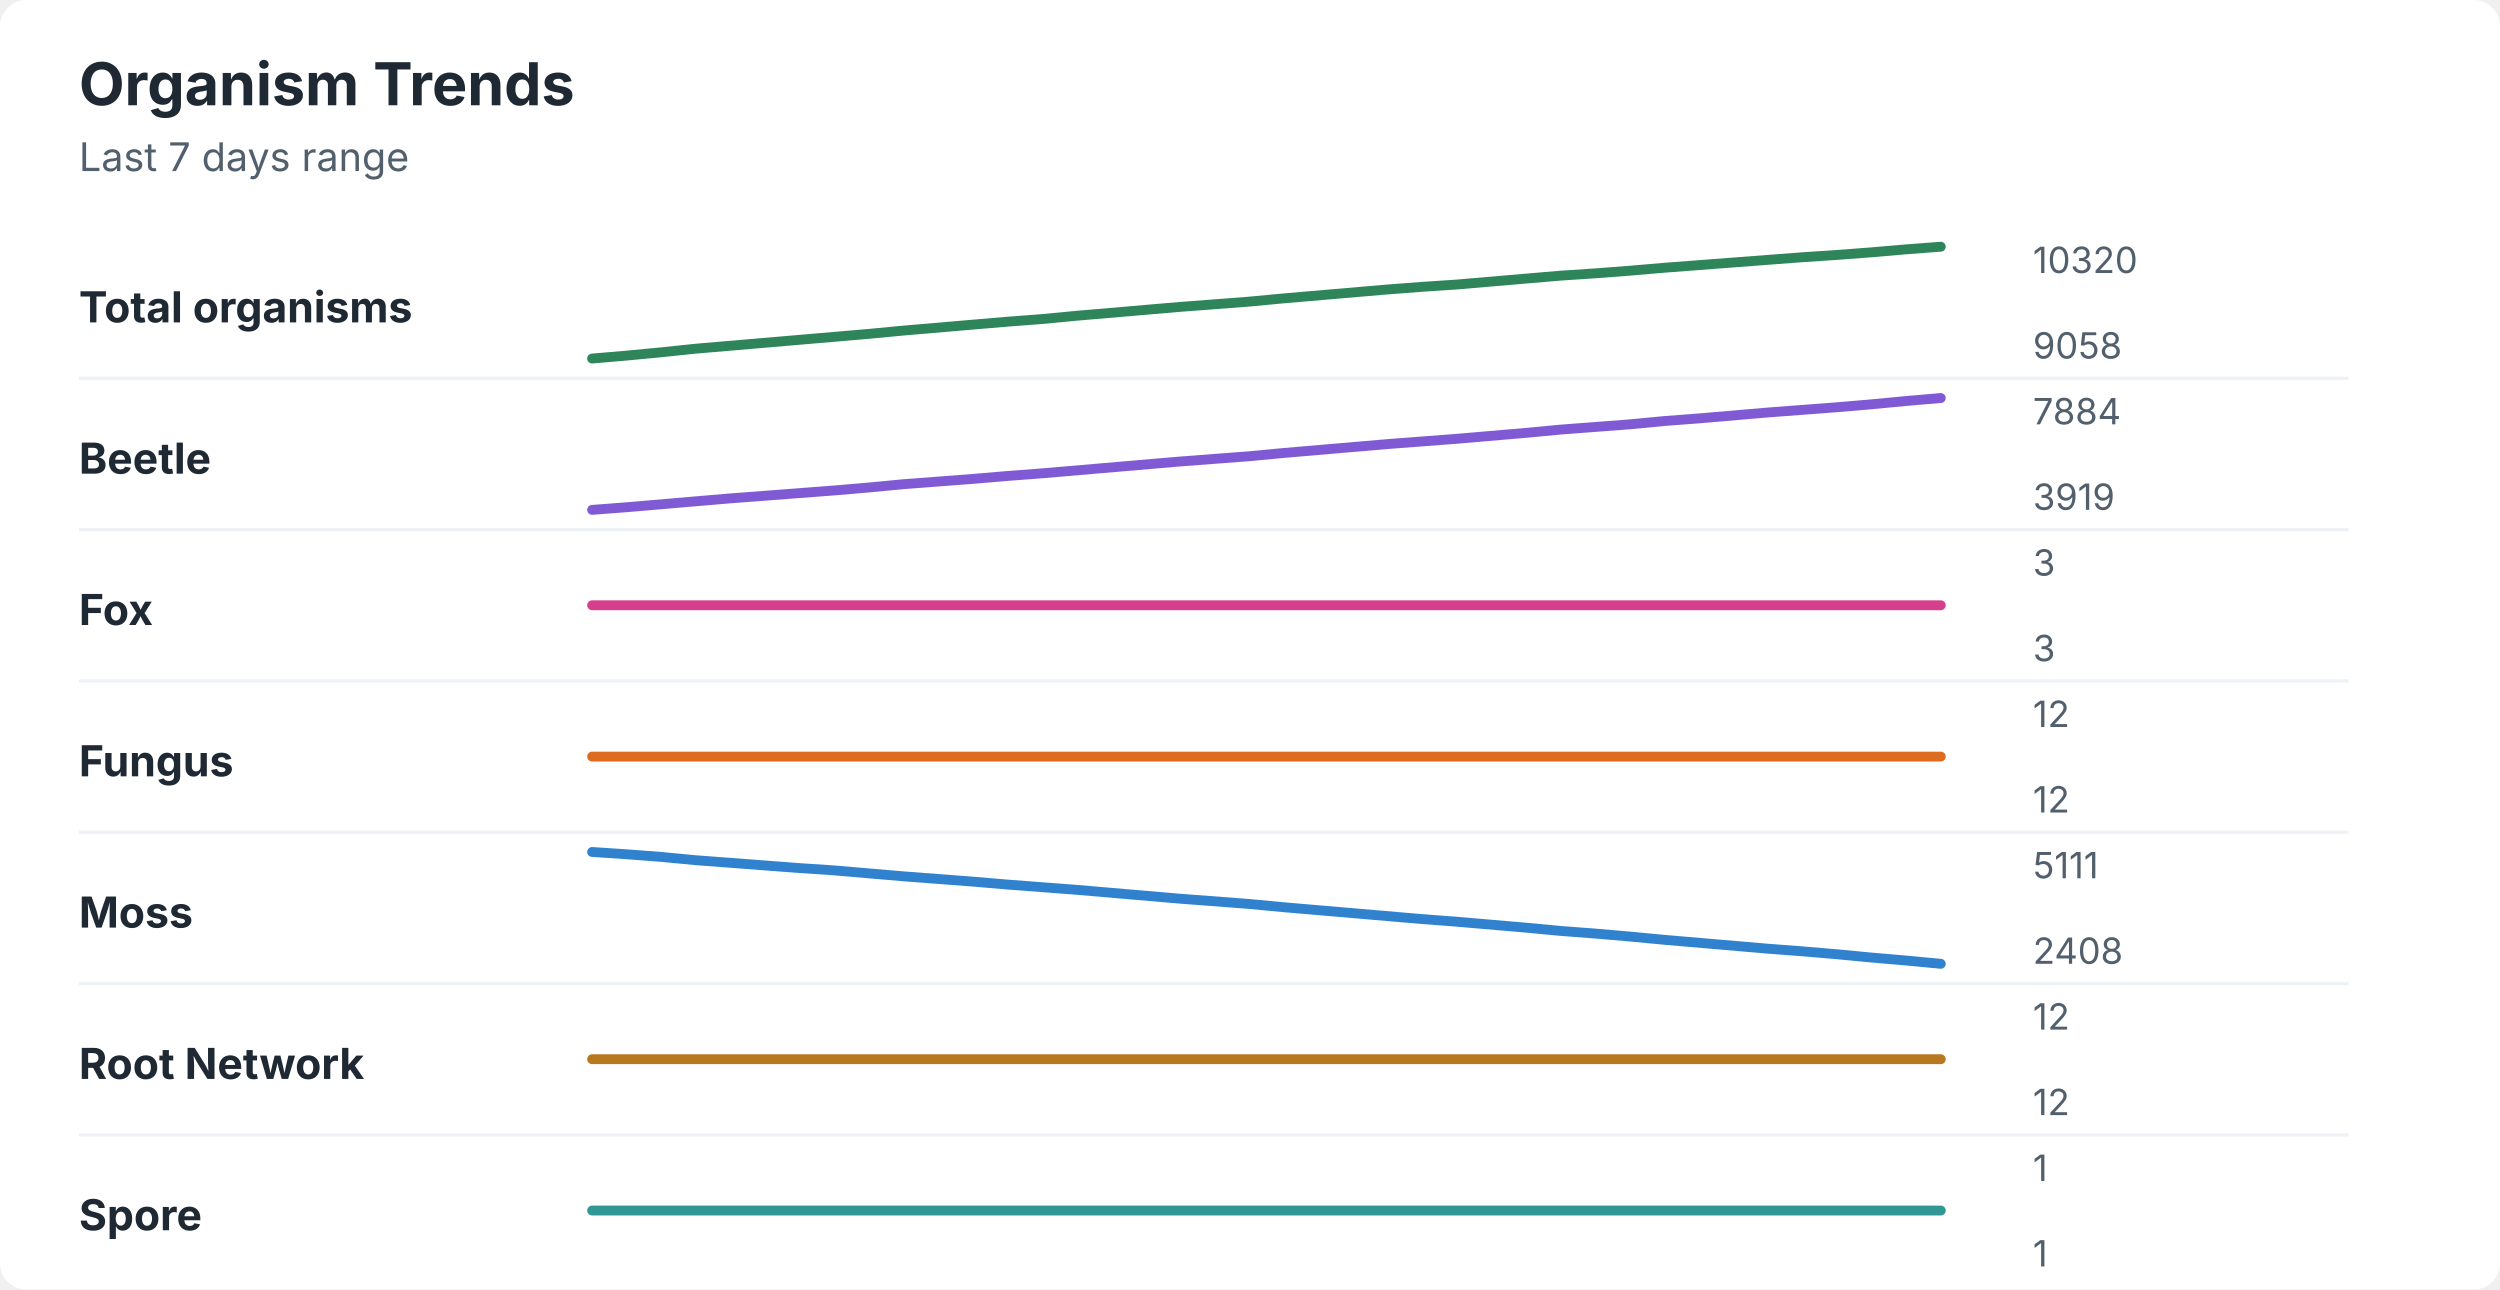
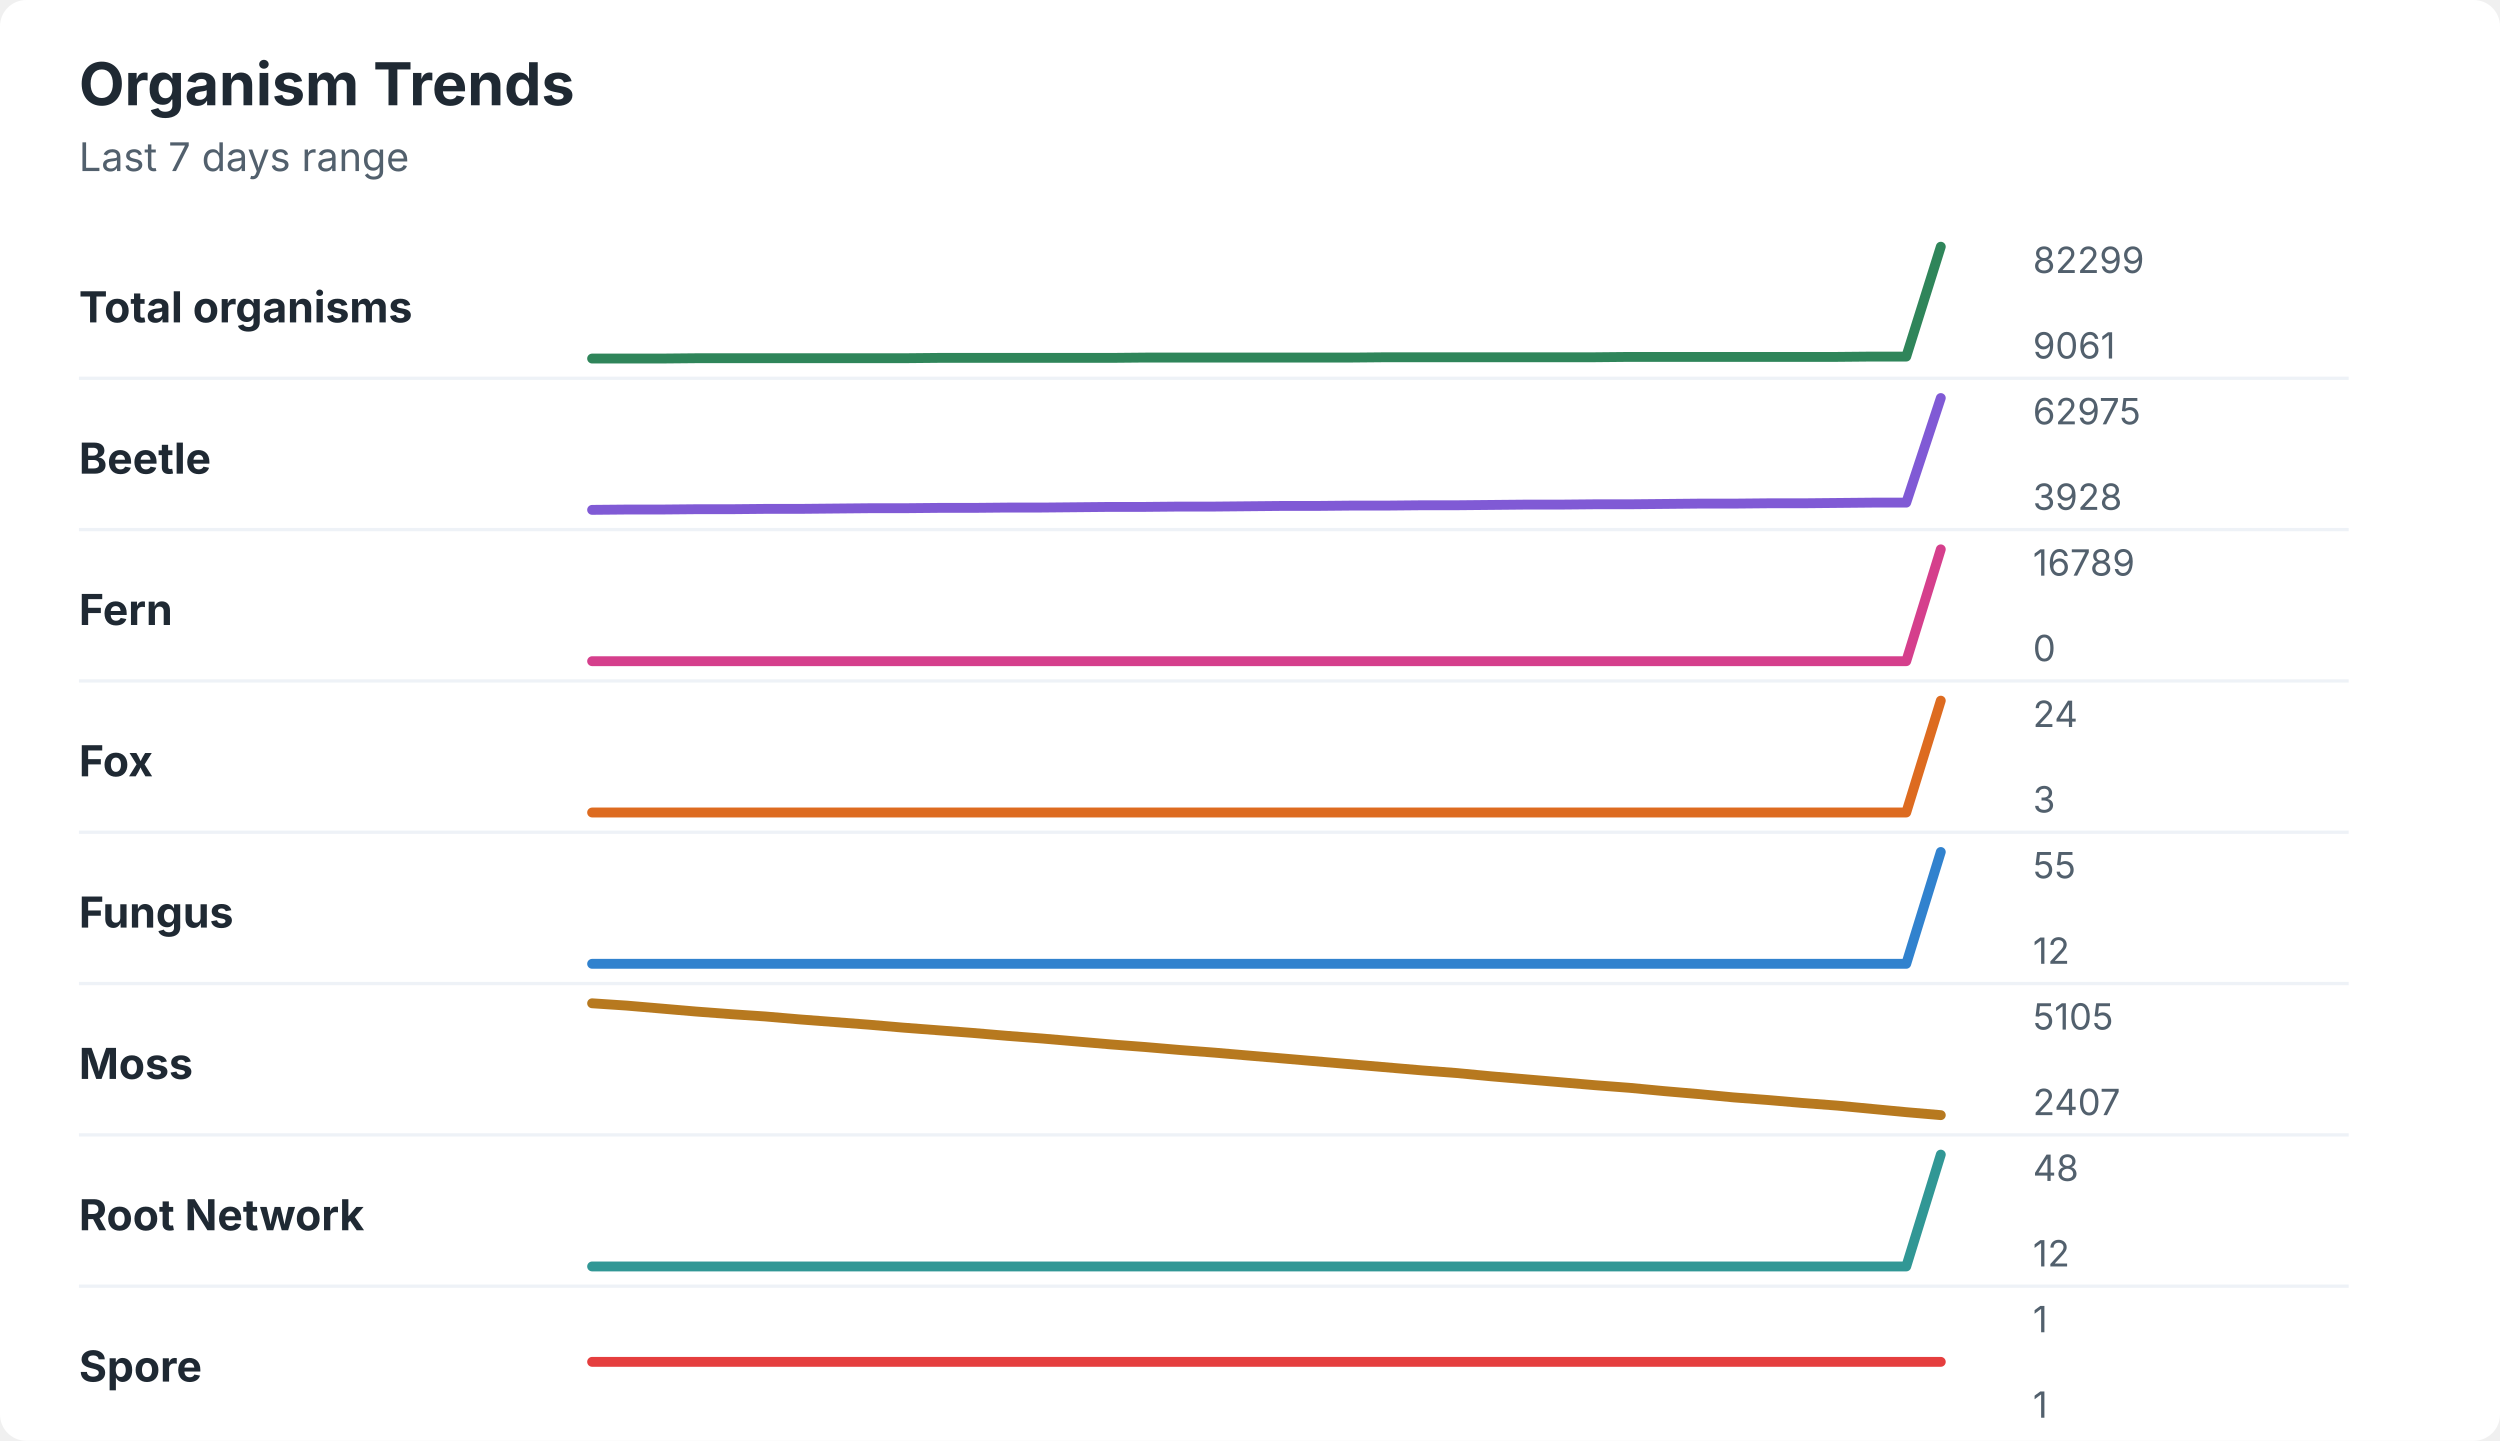
- <svg xmlns="http://www.w3.org/2000/svg" width="760" height="392" viewBox="0 0 760 392" role="img" aria-labelledby="title desc">
-   <rect width="760" height="392" rx="8" fill="#ffffff" />
+ <svg xmlns="http://www.w3.org/2000/svg" width="760" height="438" viewBox="0 0 760 438" role="img" aria-labelledby="title desc">
+   <rect width="760" height="438" rx="8" fill="#ffffff" />
  <style>
    text { font-family: -apple-system, BlinkMacSystemFont, "Segoe UI", sans-serif; }
    .title { font-size: 18px; font-weight: 700; fill: #1f2933; }
    .subtitle { font-size: 12px; fill: #52606d; }
    .label { font-size: 13px; font-weight: 650; fill: #1f2933; }
    .axis-value { font-size: 11px; fill: #52606d; }
    .separator { stroke: #eef2f7; stroke-width: 1; }
  </style>
  <text x="24" y="32" class="title">Organism Trends</text>
  <text x="24" y="52" class="subtitle">Last 7 days range</text>
  <text x="24" y="98" class="label">Total organisms</text>
-   <polyline points="180.0,109.0 190.5,108.1 201.0,107.1 211.5,106.0 222.1,105.1 232.6,104.2 243.1,103.3 253.6,102.4 264.1,101.5 274.6,100.5 285.1,99.6 295.6,98.7 306.2,97.8 316.7,97.0 327.2,96.0 337.7,95.1 348.2,94.2 358.7,93.3 369.2,92.5 379.7,91.7 390.3,90.7 400.8,89.8 411.3,88.9 421.8,88.0 432.3,87.2 442.8,86.5 453.3,85.6 463.8,84.7 474.4,83.8 484.9,83.1 495.4,82.3 505.9,81.4 516.4,80.6 526.9,79.8 537.4,79.0 547.9,78.2 558.5,77.5 569.0,76.7 579.5,75.8 590.0,75.0 " fill="none" stroke="#2f855a" stroke-width="3" stroke-linecap="round" stroke-linejoin="round" />
-   <text x="618" y="83" class="axis-value">10320</text>
-   <text x="618" y="109" class="axis-value">9058</text>
+   <polyline points="180.0,109.0 190.5,109.0 201.0,109.0 211.5,108.9 222.1,108.9 232.6,108.9 243.1,108.9 253.6,108.9 264.1,108.9 274.6,108.9 285.1,108.8 295.6,108.8 306.2,108.8 316.7,108.8 327.2,108.8 337.7,108.8 348.2,108.7 358.7,108.7 369.2,108.7 379.7,108.7 390.3,108.7 400.8,108.7 411.3,108.7 421.8,108.6 432.3,108.6 442.8,108.6 453.3,108.6 463.8,108.6 474.4,108.6 484.9,108.6 495.4,108.5 505.9,108.5 516.4,108.5 526.9,108.5 537.4,108.5 547.9,108.5 558.5,108.5 569.0,108.4 579.5,108.4 590.0,75.0 " fill="none" stroke="#2f855a" stroke-width="3" stroke-linecap="round" stroke-linejoin="round" />
+   <text x="618" y="83" class="axis-value">82299</text>
+   <text x="618" y="109" class="axis-value">9061</text>
  <line x1="24" y1="115.0" x2="714" y2="115.0" class="separator" />
  <text x="24" y="144" class="label">Beetle</text>
-   <polyline points="180.0,155.0 190.5,154.2 201.0,153.3 211.5,152.4 222.1,151.5 232.6,150.7 243.1,149.9 253.6,149.1 264.1,148.2 274.6,147.2 285.1,146.4 295.6,145.6 306.2,144.7 316.7,143.9 327.2,143.0 337.7,142.1 348.2,141.2 358.7,140.3 369.2,139.5 379.7,138.7 390.3,137.7 400.8,136.8 411.3,135.9 421.8,135.0 432.3,134.2 442.8,133.4 453.3,132.5 463.8,131.6 474.4,130.6 484.9,129.8 495.4,129.0 505.9,128.0 516.4,127.2 526.9,126.3 537.4,125.4 547.9,124.6 558.5,123.8 569.0,122.9 579.5,121.9 590.0,121.0 " fill="none" stroke="#805ad5" stroke-width="3" stroke-linecap="round" stroke-linejoin="round" />
-   <text x="618" y="129" class="axis-value">7884</text>
-   <text x="618" y="155" class="axis-value">3919</text>
+   <polyline points="180.0,155.0 190.5,154.9 201.0,154.9 211.5,154.8 222.1,154.8 232.6,154.7 243.1,154.7 253.6,154.6 264.1,154.5 274.6,154.5 285.1,154.4 295.6,154.4 306.2,154.3 316.7,154.3 327.2,154.2 337.7,154.1 348.2,154.1 358.7,154.0 369.2,154.0 379.7,153.9 390.3,153.8 400.8,153.8 411.3,153.7 421.8,153.7 432.3,153.6 442.8,153.6 453.3,153.5 463.8,153.4 474.4,153.4 484.9,153.3 495.4,153.3 505.9,153.2 516.4,153.1 526.9,153.1 537.4,153.0 547.9,153.0 558.5,152.9 569.0,152.8 579.5,152.8 590.0,121.0 " fill="none" stroke="#805ad5" stroke-width="3" stroke-linecap="round" stroke-linejoin="round" />
+   <text x="618" y="129" class="axis-value">62975</text>
+   <text x="618" y="155" class="axis-value">3928</text>
  <line x1="24" y1="161.0" x2="714" y2="161.0" class="separator" />
-   <text x="24" y="190" class="label">Fox</text>
-   <polyline points="180.0,184.0 190.5,184.0 201.0,184.0 211.5,184.0 222.1,184.0 232.6,184.0 243.1,184.0 253.6,184.0 264.1,184.0 274.6,184.0 285.1,184.0 295.6,184.0 306.2,184.0 316.7,184.0 327.2,184.0 337.7,184.0 348.2,184.0 358.7,184.0 369.2,184.0 379.7,184.0 390.3,184.0 400.8,184.0 411.3,184.0 421.8,184.0 432.3,184.0 442.8,184.0 453.3,184.0 463.8,184.0 474.4,184.0 484.9,184.0 495.4,184.0 505.9,184.0 516.4,184.0 526.9,184.0 537.4,184.0 547.9,184.0 558.5,184.0 569.0,184.0 579.5,184.0 590.0,184.0 " fill="none" stroke="#d53f8c" stroke-width="3" stroke-linecap="round" stroke-linejoin="round" />
-   <text x="618" y="175" class="axis-value">3</text>
-   <text x="618" y="201" class="axis-value">3</text>
+   <text x="24" y="190" class="label">Fern</text>
+   <polyline points="180.0,201.0 190.5,201.0 201.0,201.0 211.5,201.0 222.1,201.0 232.6,201.0 243.1,201.0 253.6,201.0 264.1,201.0 274.6,201.0 285.1,201.0 295.6,201.0 306.2,201.0 316.7,201.0 327.2,201.0 337.7,201.0 348.2,201.0 358.7,201.0 369.2,201.0 379.7,201.0 390.3,201.0 400.8,201.0 411.3,201.0 421.8,201.0 432.3,201.0 442.8,201.0 453.3,201.0 463.8,201.0 474.4,201.0 484.9,201.0 495.4,201.0 505.9,201.0 516.4,201.0 526.9,201.0 537.4,201.0 547.9,201.0 558.5,201.0 569.0,201.0 579.5,201.0 590.0,167.0 " fill="none" stroke="#d53f8c" stroke-width="3" stroke-linecap="round" stroke-linejoin="round" />
+   <text x="618" y="175" class="axis-value">16789</text>
+   <text x="618" y="201" class="axis-value">0</text>
  <line x1="24" y1="207.0" x2="714" y2="207.0" class="separator" />
-   <text x="24" y="236" class="label">Fungus</text>
-   <polyline points="180.0,230.0 190.5,230.0 201.0,230.0 211.5,230.0 222.1,230.0 232.6,230.0 243.1,230.0 253.6,230.0 264.1,230.0 274.6,230.0 285.1,230.0 295.6,230.0 306.2,230.0 316.7,230.0 327.2,230.0 337.7,230.0 348.2,230.0 358.7,230.0 369.2,230.0 379.7,230.0 390.3,230.0 400.8,230.0 411.3,230.0 421.8,230.0 432.3,230.0 442.8,230.0 453.3,230.0 463.8,230.0 474.4,230.0 484.9,230.0 495.4,230.0 505.9,230.0 516.4,230.0 526.9,230.0 537.4,230.0 547.9,230.0 558.5,230.0 569.0,230.0 579.5,230.0 590.0,230.0 " fill="none" stroke="#dd6b20" stroke-width="3" stroke-linecap="round" stroke-linejoin="round" />
-   <text x="618" y="221" class="axis-value">12</text>
-   <text x="618" y="247" class="axis-value">12</text>
+   <text x="24" y="236" class="label">Fox</text>
+   <polyline points="180.0,247.0 190.5,247.0 201.0,247.0 211.5,247.0 222.1,247.0 232.6,247.0 243.1,247.0 253.6,247.0 264.1,247.0 274.6,247.0 285.1,247.0 295.6,247.0 306.2,247.0 316.7,247.0 327.2,247.0 337.7,247.0 348.2,247.0 358.7,247.0 369.2,247.0 379.7,247.0 390.3,247.0 400.8,247.0 411.3,247.0 421.8,247.0 432.3,247.0 442.8,247.0 453.3,247.0 463.8,247.0 474.4,247.0 484.9,247.0 495.4,247.0 505.9,247.0 516.4,247.0 526.9,247.0 537.4,247.0 547.9,247.0 558.5,247.0 569.0,247.0 579.5,247.0 590.0,213.0 " fill="none" stroke="#dd6b20" stroke-width="3" stroke-linecap="round" stroke-linejoin="round" />
+   <text x="618" y="221" class="axis-value">24</text>
+   <text x="618" y="247" class="axis-value">3</text>
  <line x1="24" y1="253.0" x2="714" y2="253.0" class="separator" />
-   <text x="24" y="282" class="label">Moss</text>
-   <polyline points="180.0,259.0 190.5,259.7 201.0,260.5 211.5,261.5 222.1,262.3 232.6,263.1 243.1,263.9 253.6,264.6 264.1,265.5 274.6,266.4 285.1,267.2 295.6,268.0 306.2,268.9 316.7,269.7 327.2,270.5 337.7,271.4 348.2,272.3 358.7,273.2 369.2,274.0 379.7,274.8 390.3,275.8 400.8,276.7 411.3,277.6 421.8,278.5 432.3,279.4 442.8,280.2 453.3,281.1 463.8,282.0 474.4,283.0 484.9,283.8 495.4,284.7 505.9,285.7 516.4,286.6 526.9,287.5 537.4,288.4 547.9,289.2 558.5,290.1 569.0,291.1 579.5,292.0 590.0,293.0 " fill="none" stroke="#3182ce" stroke-width="3" stroke-linecap="round" stroke-linejoin="round" />
-   <text x="618" y="267" class="axis-value">5111</text>
-   <text x="618" y="293" class="axis-value">2408</text>
+   <text x="24" y="282" class="label">Fungus</text>
+   <polyline points="180.0,293.0 190.5,293.0 201.0,293.0 211.5,293.0 222.1,293.0 232.6,293.0 243.1,293.0 253.6,293.0 264.1,293.0 274.6,293.0 285.1,293.0 295.6,293.0 306.2,293.0 316.7,293.0 327.2,293.0 337.7,293.0 348.2,293.0 358.7,293.0 369.2,293.0 379.7,293.0 390.3,293.0 400.8,293.0 411.3,293.0 421.8,293.0 432.3,293.0 442.8,293.0 453.3,293.0 463.8,293.0 474.4,293.0 484.9,293.0 495.4,293.0 505.9,293.0 516.4,293.0 526.9,293.0 537.4,293.0 547.9,293.0 558.5,293.0 569.0,293.0 579.5,293.0 590.0,259.0 " fill="none" stroke="#3182ce" stroke-width="3" stroke-linecap="round" stroke-linejoin="round" />
+   <text x="618" y="267" class="axis-value">55</text>
+   <text x="618" y="293" class="axis-value">12</text>
  <line x1="24" y1="299.0" x2="714" y2="299.0" class="separator" />
-   <text x="24" y="328" class="label">Root Network</text>
-   <polyline points="180.0,322.0 190.5,322.0 201.0,322.0 211.5,322.0 222.1,322.0 232.6,322.0 243.1,322.0 253.6,322.0 264.1,322.0 274.6,322.0 285.1,322.0 295.6,322.0 306.2,322.0 316.7,322.0 327.2,322.0 337.7,322.0 348.2,322.0 358.7,322.0 369.2,322.0 379.7,322.0 390.3,322.0 400.8,322.0 411.3,322.0 421.8,322.0 432.3,322.0 442.8,322.0 453.3,322.0 463.8,322.0 474.4,322.0 484.9,322.0 495.4,322.0 505.9,322.0 516.4,322.0 526.9,322.0 537.4,322.0 547.9,322.0 558.5,322.0 569.0,322.0 579.5,322.0 590.0,322.0 " fill="none" stroke="#b7791f" stroke-width="3" stroke-linecap="round" stroke-linejoin="round" />
-   <text x="618" y="313" class="axis-value">12</text>
-   <text x="618" y="339" class="axis-value">12</text>
+   <text x="24" y="328" class="label">Moss</text>
+   <polyline points="180.0,305.0 190.5,305.7 201.0,306.6 211.5,307.5 222.1,308.3 232.6,309.0 243.1,309.9 253.6,310.7 264.1,311.5 274.6,312.4 285.1,313.2 295.6,314.0 306.2,314.9 316.7,315.7 327.2,316.6 337.7,317.5 348.2,318.3 358.7,319.2 369.2,320.0 379.7,320.9 390.3,321.8 400.8,322.7 411.3,323.6 421.8,324.5 432.3,325.4 442.8,326.2 453.3,327.2 463.8,328.1 474.4,329.0 484.9,329.9 495.4,330.7 505.9,331.7 516.4,332.6 526.9,333.6 537.4,334.4 547.9,335.3 558.5,336.1 569.0,337.1 579.5,338.1 590.0,339.0 " fill="none" stroke="#b7791f" stroke-width="3" stroke-linecap="round" stroke-linejoin="round" />
+   <text x="618" y="313" class="axis-value">5105</text>
+   <text x="618" y="339" class="axis-value">2407</text>
  <line x1="24" y1="345.0" x2="714" y2="345.0" class="separator" />
-   <text x="24" y="374" class="label">Spore</text>
-   <polyline points="180.0,368.0 190.5,368.0 201.0,368.0 211.5,368.0 222.1,368.0 232.6,368.0 243.1,368.0 253.6,368.0 264.1,368.0 274.6,368.0 285.1,368.0 295.6,368.0 306.2,368.0 316.7,368.0 327.2,368.0 337.7,368.0 348.2,368.0 358.7,368.0 369.2,368.0 379.7,368.0 390.3,368.0 400.8,368.0 411.3,368.0 421.8,368.0 432.3,368.0 442.8,368.0 453.3,368.0 463.8,368.0 474.4,368.0 484.9,368.0 495.4,368.0 505.9,368.0 516.4,368.0 526.9,368.0 537.4,368.0 547.9,368.0 558.5,368.0 569.0,368.0 579.5,368.0 590.0,368.0 " fill="none" stroke="#319795" stroke-width="3" stroke-linecap="round" stroke-linejoin="round" />
-   <text x="618" y="359" class="axis-value">1</text>
-   <text x="618" y="385" class="axis-value">1</text>
+   <text x="24" y="374" class="label">Root Network</text>
+   <polyline points="180.0,385.0 190.5,385.0 201.0,385.0 211.5,385.0 222.1,385.0 232.6,385.0 243.1,385.0 253.6,385.0 264.1,385.0 274.6,385.0 285.1,385.0 295.6,385.0 306.2,385.0 316.7,385.0 327.2,385.0 337.7,385.0 348.2,385.0 358.7,385.0 369.2,385.0 379.7,385.0 390.3,385.0 400.8,385.0 411.3,385.0 421.8,385.0 432.3,385.0 442.8,385.0 453.3,385.0 463.8,385.0 474.4,385.0 484.9,385.0 495.4,385.0 505.9,385.0 516.4,385.0 526.9,385.0 537.4,385.0 547.9,385.0 558.5,385.0 569.0,385.0 579.5,385.0 590.0,351.0 " fill="none" stroke="#319795" stroke-width="3" stroke-linecap="round" stroke-linejoin="round" />
+   <text x="618" y="359" class="axis-value">48</text>
+   <text x="618" y="385" class="axis-value">12</text>
+   <line x1="24" y1="391.0" x2="714" y2="391.0" class="separator" />
+   <text x="24" y="420" class="label">Spore</text>
+   <polyline points="180.0,414.0 190.5,414.0 201.0,414.0 211.5,414.0 222.1,414.0 232.6,414.0 243.1,414.0 253.6,414.0 264.1,414.0 274.6,414.0 285.1,414.0 295.6,414.0 306.2,414.0 316.7,414.0 327.2,414.0 337.7,414.0 348.2,414.0 358.7,414.0 369.2,414.0 379.7,414.0 390.3,414.0 400.8,414.0 411.3,414.0 421.8,414.0 432.3,414.0 442.8,414.0 453.3,414.0 463.8,414.0 474.4,414.0 484.9,414.0 495.4,414.0 505.9,414.0 516.4,414.0 526.9,414.0 537.4,414.0 547.9,414.0 558.5,414.0 569.0,414.0 579.5,414.0 590.0,414.0 " fill="none" stroke="#e53e3e" stroke-width="3" stroke-linecap="round" stroke-linejoin="round" />
+   <text x="618" y="405" class="axis-value">1</text>
+   <text x="618" y="431" class="axis-value">1</text>
</svg>
